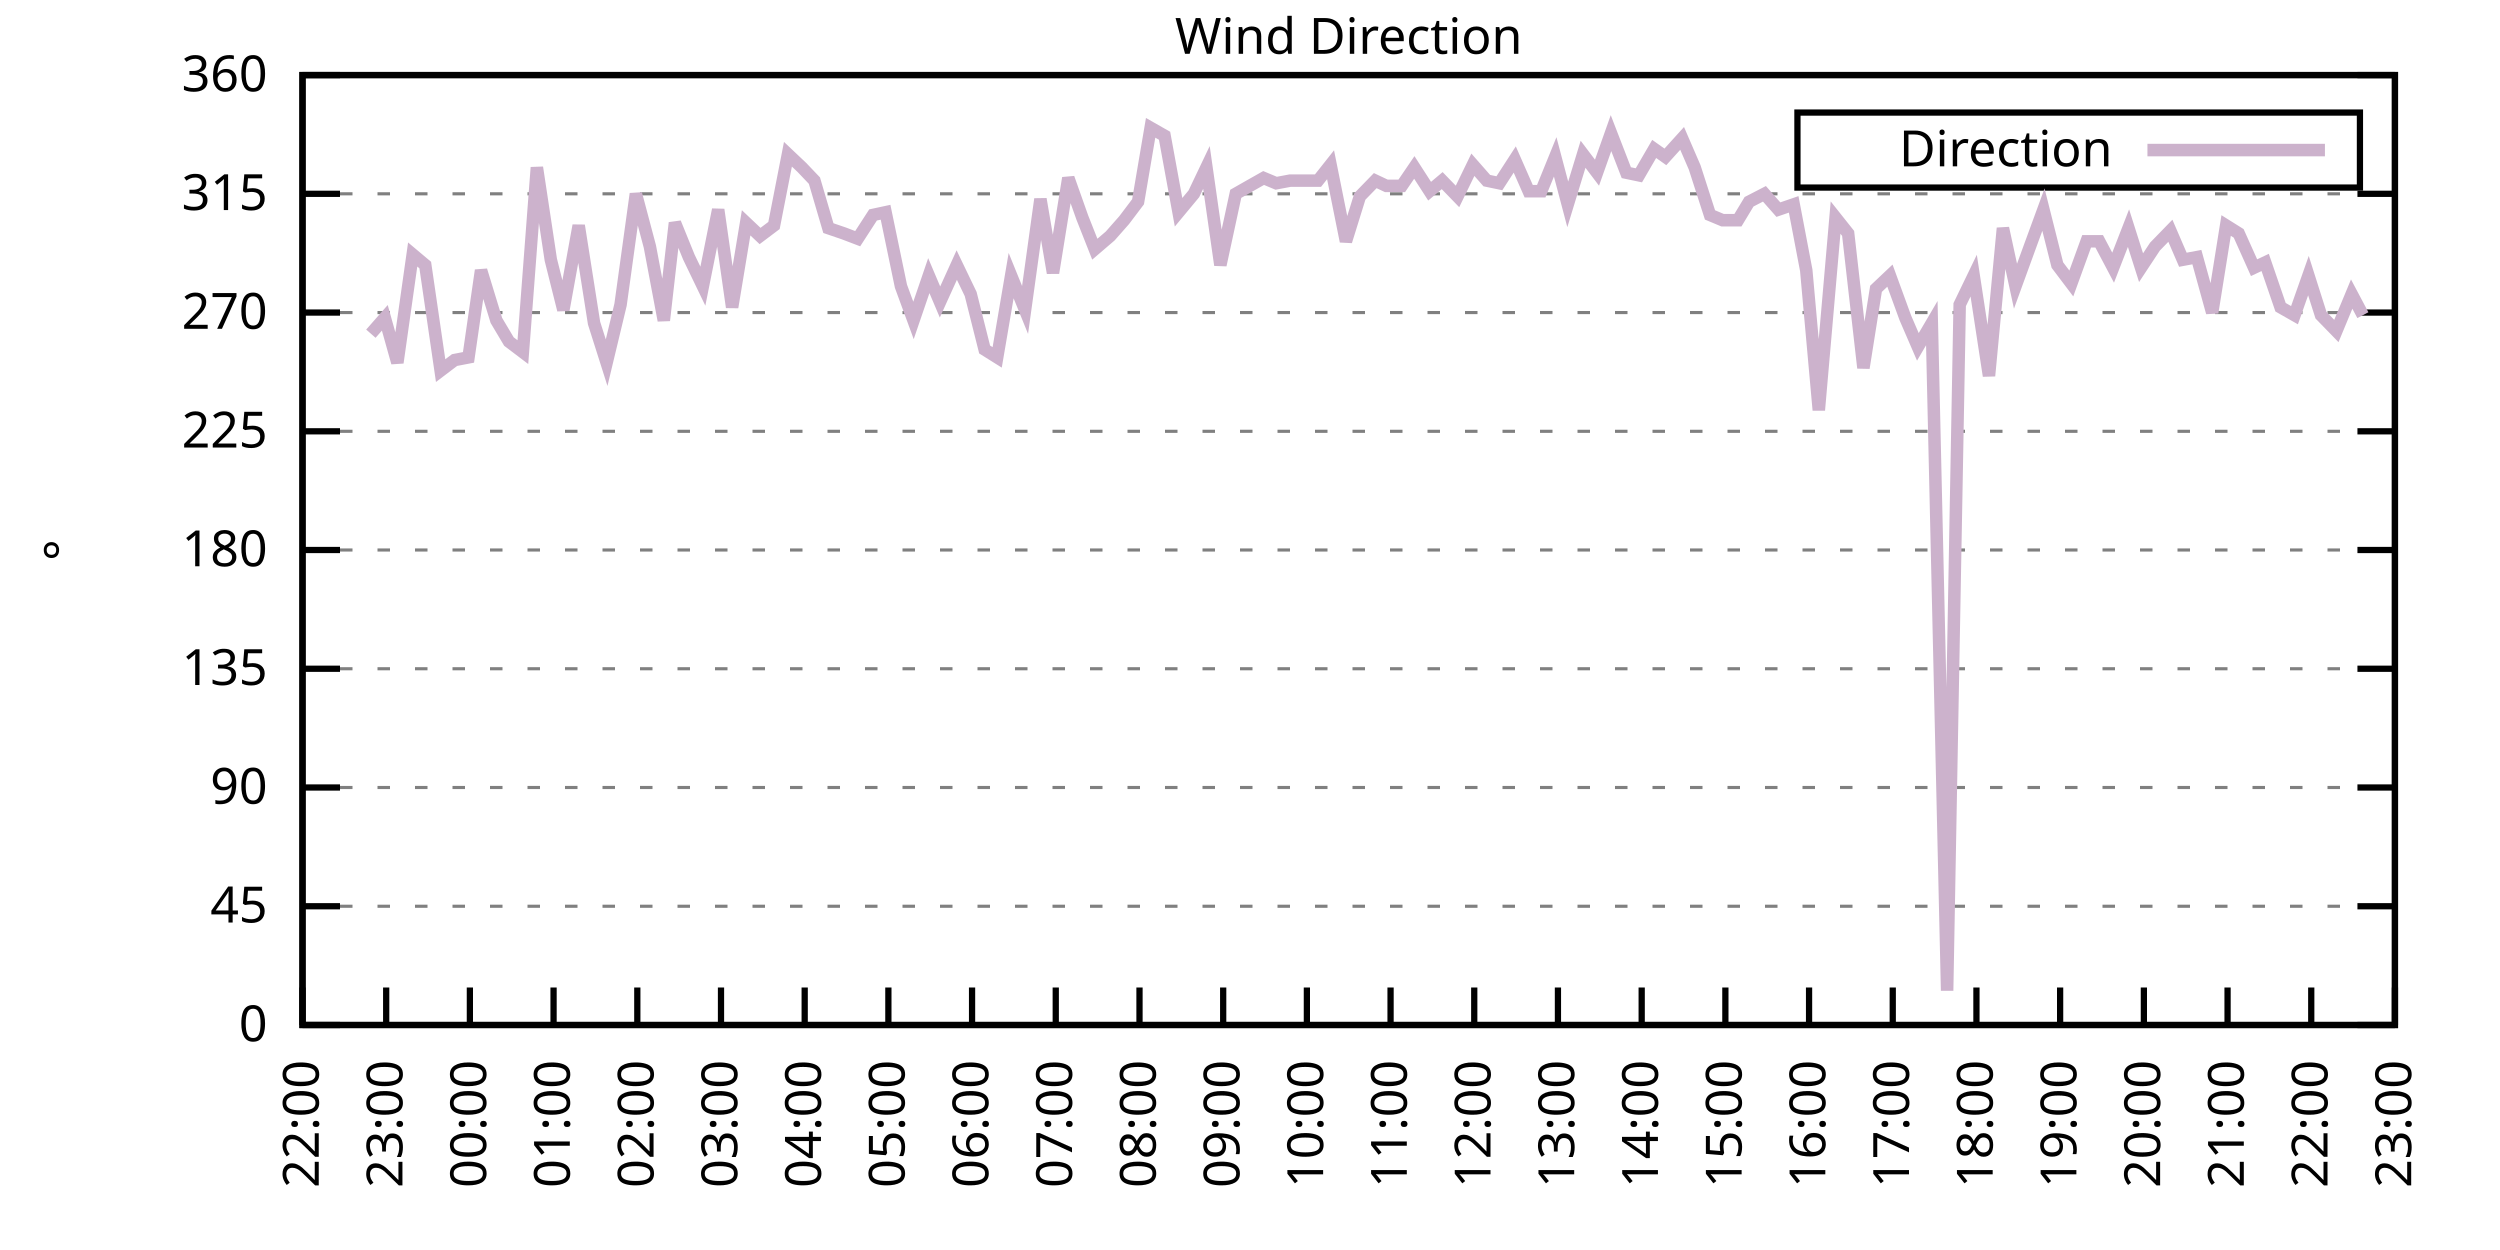
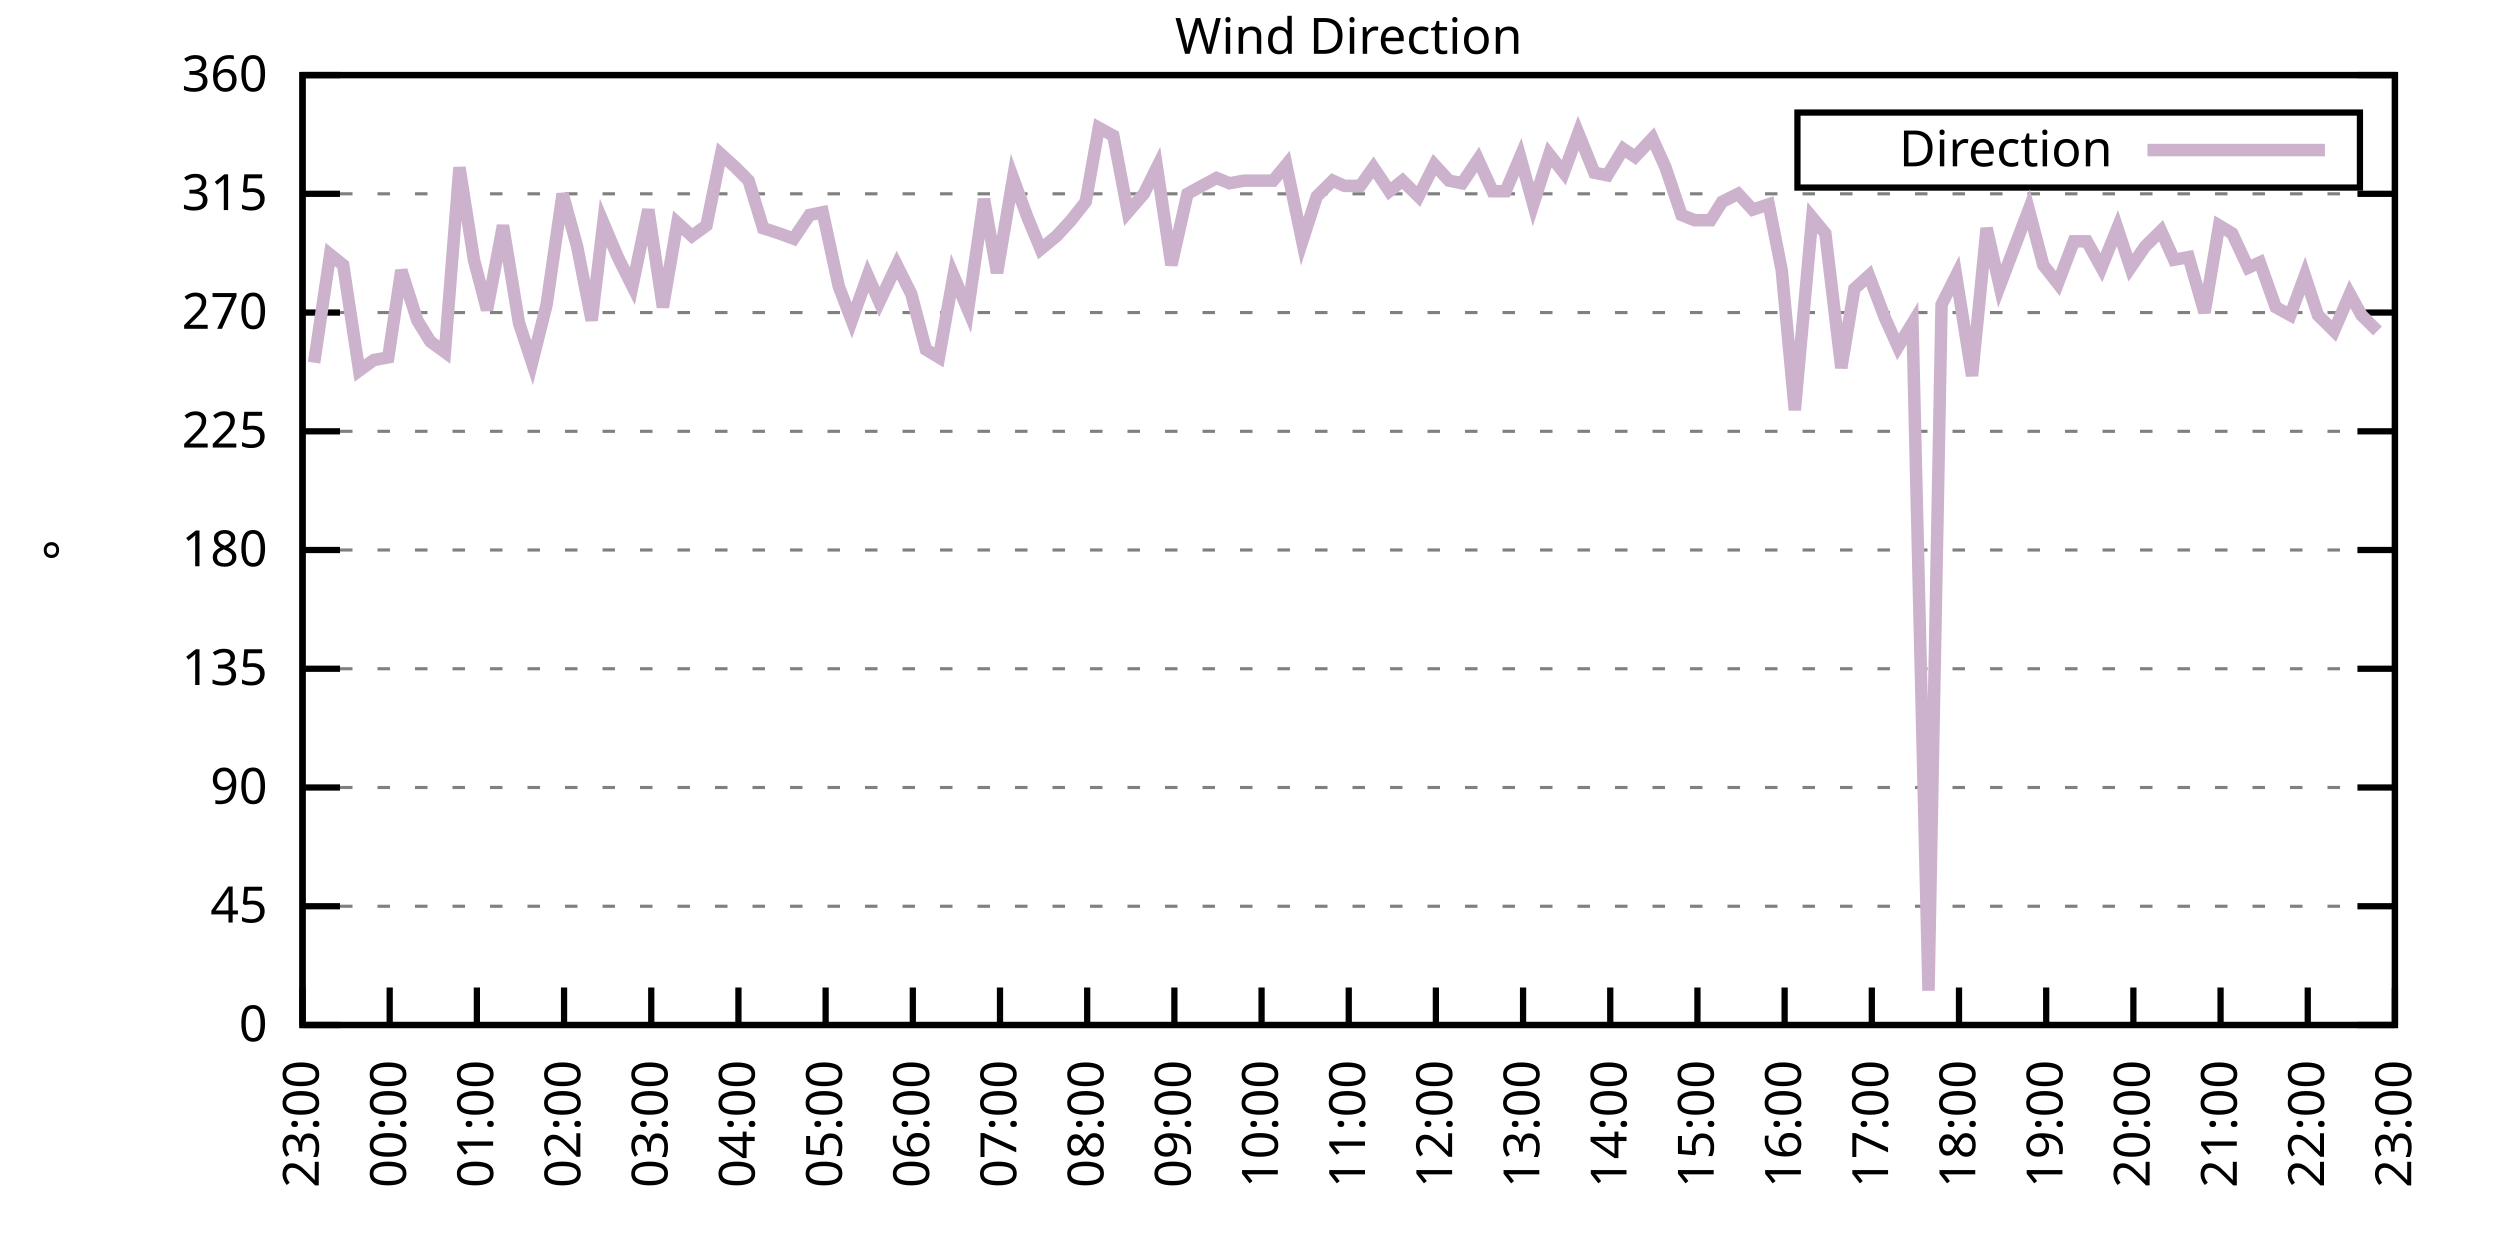
<svg xmlns="http://www.w3.org/2000/svg" xmlns:xlink="http://www.w3.org/1999/xlink" width="400" height="200" viewBox="0 0 400 200">
  <g id="gnuplot_canvas">
    <rect x="0" y="0" width="400" height="200" fill="none" />
    <defs>
      <circle id="gpDot" r="0.5" stroke-width="0.5" stroke="currentColor" />
      <path id="gpPt0" stroke-width="0.333" stroke="currentColor" d="M-1,0 h2 M0,-1 v2" />
      <path id="gpPt1" stroke-width="0.333" stroke="currentColor" d="M-1,-1 L1,1 M1,-1 L-1,1" />
      <path id="gpPt2" stroke-width="0.333" stroke="currentColor" d="M-1,0 L1,0 M0,-1 L0,1 M-1,-1 L1,1 M-1,1 L1,-1" />
      <rect id="gpPt3" stroke-width="0.333" stroke="currentColor" x="-1" y="-1" width="2" height="2" />
      <rect id="gpPt4" stroke-width="0.333" stroke="currentColor" fill="currentColor" x="-1" y="-1" width="2" height="2" />
      <circle id="gpPt5" stroke-width="0.333" stroke="currentColor" cx="0" cy="0" r="1" />
      <use xlink:href="#gpPt5" id="gpPt6" fill="currentColor" stroke="none" />
      <path id="gpPt7" stroke-width="0.333" stroke="currentColor" d="M0,-1.33 L-1.33,0.67 L1.33,0.67 z" />
      <use xlink:href="#gpPt7" id="gpPt8" fill="currentColor" stroke="none" />
      <use xlink:href="#gpPt7" id="gpPt9" stroke="currentColor" transform="rotate(180)" />
      <use xlink:href="#gpPt9" id="gpPt10" fill="currentColor" stroke="none" />
      <use xlink:href="#gpPt3" id="gpPt11" stroke="currentColor" transform="rotate(45)" />
      <use xlink:href="#gpPt11" id="gpPt12" fill="currentColor" stroke="none" />
      <path id="gpPt13" stroke-width="0.333" stroke="currentColor" d="M0,1.330 L1.265,0.411 L0.782,-1.067 L-0.782,-1.076 L-1.265,0.411 z" />
      <use xlink:href="#gpPt13" id="gpPt14" fill="currentColor" stroke="none" />
      <filter id="textbox" filterUnits="objectBoundingBox" x="0" y="0" height="1" width="1">
        <feFlood flood-color="white" flood-opacity="1" result="bgnd" />
        <feComposite in="SourceGraphic" in2="bgnd" operator="atop" />
      </filter>
      <filter id="greybox" filterUnits="objectBoundingBox" x="0" y="0" height="1" width="1">
        <feFlood flood-color="lightgrey" flood-opacity="1" result="grey" />
        <feComposite in="SourceGraphic" in2="grey" operator="atop" />
      </filter>
    </defs>
    <g fill="none" color="white" stroke="currentColor" stroke-width="1.00" stroke-linecap="butt" stroke-linejoin="miter">
</g>
    <g fill="none" color="black" stroke="currentColor" stroke-width="1.00" stroke-linecap="butt" stroke-linejoin="miter">
      <g stroke="none" shape-rendering="crispEdges">
        <polygon fill="rgb(255, 255, 255)" points="48.40,164.00 383.18,164.00 383.18,12.02 48.40,12.02 " />
      </g>
    </g>
    <g fill="none" color="black" stroke="currentColor" stroke-width="1.00" stroke-linecap="butt" stroke-linejoin="miter">
</g>
    <g fill="none" color="black" stroke="black" stroke-width="0.50" stroke-linecap="butt" stroke-linejoin="miter">
</g>
    <g fill="none" color="gray" stroke="currentColor" stroke-width="0.50" stroke-linecap="butt" stroke-linejoin="miter">
      <path stroke="gray" stroke-dasharray="2,4" class="gridline" d="M48.40,164.00 L383.19,164.00  " />
    </g>
    <g fill="none" color="gray" stroke="gray" stroke-width="1.00" stroke-linecap="butt" stroke-linejoin="miter">
</g>
    <g fill="none" color="black" stroke="currentColor" stroke-width="1.00" stroke-linecap="butt" stroke-linejoin="miter">
      <path stroke="black" d="M48.40,164.00 L54.40,164.00 M383.19,164.00 L377.19,164.00  " />
      <g transform="translate(42.80,166.60)" stroke="none" fill="black" font-family="Sans" font-size="8.00" text-anchor="end">
        <text>
          <tspan font-family="Sans"> 0</tspan>
        </text>
      </g>
    </g>
    <g fill="none" color="black" stroke="currentColor" stroke-width="1.00" stroke-linecap="butt" stroke-linejoin="miter">
</g>
    <g fill="none" color="black" stroke="black" stroke-width="0.50" stroke-linecap="butt" stroke-linejoin="miter">
</g>
    <g fill="none" color="gray" stroke="currentColor" stroke-width="0.50" stroke-linecap="butt" stroke-linejoin="miter">
      <path stroke="gray" stroke-dasharray="2,4" class="gridline" d="M48.40,145.00 L383.19,145.00  " />
    </g>
    <g fill="none" color="gray" stroke="gray" stroke-width="1.00" stroke-linecap="butt" stroke-linejoin="miter">
</g>
    <g fill="none" color="black" stroke="currentColor" stroke-width="1.00" stroke-linecap="butt" stroke-linejoin="miter">
      <path stroke="black" d="M48.40,145.00 L54.40,145.00 M383.19,145.00 L377.19,145.00  " />
      <g transform="translate(42.80,147.60)" stroke="none" fill="black" font-family="Sans" font-size="8.00" text-anchor="end">
        <text>
          <tspan font-family="Sans"> 45</tspan>
        </text>
      </g>
    </g>
    <g fill="none" color="black" stroke="currentColor" stroke-width="1.00" stroke-linecap="butt" stroke-linejoin="miter">
</g>
    <g fill="none" color="black" stroke="black" stroke-width="0.50" stroke-linecap="butt" stroke-linejoin="miter">
</g>
    <g fill="none" color="gray" stroke="currentColor" stroke-width="0.50" stroke-linecap="butt" stroke-linejoin="miter">
      <path stroke="gray" stroke-dasharray="2,4" class="gridline" d="M48.40,126.00 L383.19,126.00  " />
    </g>
    <g fill="none" color="gray" stroke="gray" stroke-width="1.00" stroke-linecap="butt" stroke-linejoin="miter">
</g>
    <g fill="none" color="black" stroke="currentColor" stroke-width="1.00" stroke-linecap="butt" stroke-linejoin="miter">
      <path stroke="black" d="M48.40,126.00 L54.40,126.00 M383.19,126.00 L377.19,126.00  " />
      <g transform="translate(42.80,128.60)" stroke="none" fill="black" font-family="Sans" font-size="8.00" text-anchor="end">
        <text>
          <tspan font-family="Sans"> 90</tspan>
        </text>
      </g>
    </g>
    <g fill="none" color="black" stroke="currentColor" stroke-width="1.00" stroke-linecap="butt" stroke-linejoin="miter">
</g>
    <g fill="none" color="black" stroke="black" stroke-width="0.50" stroke-linecap="butt" stroke-linejoin="miter">
</g>
    <g fill="none" color="gray" stroke="currentColor" stroke-width="0.50" stroke-linecap="butt" stroke-linejoin="miter">
      <path stroke="gray" stroke-dasharray="2,4" class="gridline" d="M48.40,107.00 L383.19,107.00  " />
    </g>
    <g fill="none" color="gray" stroke="gray" stroke-width="1.00" stroke-linecap="butt" stroke-linejoin="miter">
</g>
    <g fill="none" color="black" stroke="currentColor" stroke-width="1.00" stroke-linecap="butt" stroke-linejoin="miter">
      <path stroke="black" d="M48.40,107.00 L54.40,107.00 M383.19,107.00 L377.19,107.00  " />
      <g transform="translate(42.80,109.60)" stroke="none" fill="black" font-family="Sans" font-size="8.00" text-anchor="end">
        <text>
          <tspan font-family="Sans"> 135</tspan>
        </text>
      </g>
    </g>
    <g fill="none" color="black" stroke="currentColor" stroke-width="1.00" stroke-linecap="butt" stroke-linejoin="miter">
</g>
    <g fill="none" color="black" stroke="black" stroke-width="0.50" stroke-linecap="butt" stroke-linejoin="miter">
</g>
    <g fill="none" color="gray" stroke="currentColor" stroke-width="0.50" stroke-linecap="butt" stroke-linejoin="miter">
      <path stroke="gray" stroke-dasharray="2,4" class="gridline" d="M48.40,88.00 L383.19,88.00  " />
    </g>
    <g fill="none" color="gray" stroke="gray" stroke-width="1.00" stroke-linecap="butt" stroke-linejoin="miter">
</g>
    <g fill="none" color="black" stroke="currentColor" stroke-width="1.00" stroke-linecap="butt" stroke-linejoin="miter">
      <path stroke="black" d="M48.40,88.00 L54.40,88.00 M383.19,88.00 L377.19,88.00  " />
      <g transform="translate(42.80,90.60)" stroke="none" fill="black" font-family="Sans" font-size="8.00" text-anchor="end">
        <text>
          <tspan font-family="Sans"> 180</tspan>
        </text>
      </g>
    </g>
    <g fill="none" color="black" stroke="currentColor" stroke-width="1.00" stroke-linecap="butt" stroke-linejoin="miter">
</g>
    <g fill="none" color="black" stroke="black" stroke-width="0.50" stroke-linecap="butt" stroke-linejoin="miter">
</g>
    <g fill="none" color="gray" stroke="currentColor" stroke-width="0.50" stroke-linecap="butt" stroke-linejoin="miter">
      <path stroke="gray" stroke-dasharray="2,4" class="gridline" d="M48.40,69.01 L383.19,69.01  " />
    </g>
    <g fill="none" color="gray" stroke="gray" stroke-width="1.00" stroke-linecap="butt" stroke-linejoin="miter">
</g>
    <g fill="none" color="black" stroke="currentColor" stroke-width="1.00" stroke-linecap="butt" stroke-linejoin="miter">
      <path stroke="black" d="M48.40,69.01 L54.40,69.01 M383.19,69.01 L377.19,69.01  " />
      <g transform="translate(42.80,71.61)" stroke="none" fill="black" font-family="Sans" font-size="8.00" text-anchor="end">
        <text>
          <tspan font-family="Sans"> 225</tspan>
        </text>
      </g>
    </g>
    <g fill="none" color="black" stroke="currentColor" stroke-width="1.00" stroke-linecap="butt" stroke-linejoin="miter">
</g>
    <g fill="none" color="black" stroke="black" stroke-width="0.50" stroke-linecap="butt" stroke-linejoin="miter">
</g>
    <g fill="none" color="gray" stroke="currentColor" stroke-width="0.50" stroke-linecap="butt" stroke-linejoin="miter">
      <path stroke="gray" stroke-dasharray="2,4" class="gridline" d="M48.40,50.01 L383.19,50.01  " />
    </g>
    <g fill="none" color="gray" stroke="gray" stroke-width="1.00" stroke-linecap="butt" stroke-linejoin="miter">
</g>
    <g fill="none" color="black" stroke="currentColor" stroke-width="1.00" stroke-linecap="butt" stroke-linejoin="miter">
      <path stroke="black" d="M48.40,50.01 L54.40,50.01 M383.19,50.01 L377.19,50.01  " />
      <g transform="translate(42.80,52.61)" stroke="none" fill="black" font-family="Sans" font-size="8.00" text-anchor="end">
        <text>
          <tspan font-family="Sans"> 270</tspan>
        </text>
      </g>
    </g>
    <g fill="none" color="black" stroke="currentColor" stroke-width="1.00" stroke-linecap="butt" stroke-linejoin="miter">
</g>
    <g fill="none" color="black" stroke="black" stroke-width="0.50" stroke-linecap="butt" stroke-linejoin="miter">
</g>
    <g fill="none" color="gray" stroke="currentColor" stroke-width="0.50" stroke-linecap="butt" stroke-linejoin="miter">
      <path stroke="gray" stroke-dasharray="2,4" class="gridline" d="M48.40,31.01 L383.19,31.01  " />
    </g>
    <g fill="none" color="gray" stroke="gray" stroke-width="1.00" stroke-linecap="butt" stroke-linejoin="miter">
</g>
    <g fill="none" color="black" stroke="currentColor" stroke-width="1.00" stroke-linecap="butt" stroke-linejoin="miter">
      <path stroke="black" d="M48.40,31.01 L54.40,31.01 M383.19,31.01 L377.19,31.01  " />
      <g transform="translate(42.80,33.61)" stroke="none" fill="black" font-family="Sans" font-size="8.00" text-anchor="end">
        <text>
          <tspan font-family="Sans"> 315</tspan>
        </text>
      </g>
    </g>
    <g fill="none" color="black" stroke="currentColor" stroke-width="1.00" stroke-linecap="butt" stroke-linejoin="miter">
</g>
    <g fill="none" color="black" stroke="black" stroke-width="0.50" stroke-linecap="butt" stroke-linejoin="miter">
</g>
    <g fill="none" color="gray" stroke="currentColor" stroke-width="0.50" stroke-linecap="butt" stroke-linejoin="miter">
      <path stroke="gray" stroke-dasharray="2,4" class="gridline" d="M48.40,12.01 L383.19,12.01  " />
    </g>
    <g fill="none" color="gray" stroke="gray" stroke-width="1.00" stroke-linecap="butt" stroke-linejoin="miter">
</g>
    <g fill="none" color="black" stroke="currentColor" stroke-width="1.00" stroke-linecap="butt" stroke-linejoin="miter">
      <path stroke="black" d="M48.40,12.01 L54.40,12.01 M383.19,12.01 L377.19,12.01  " />
      <g transform="translate(42.80,14.61)" stroke="none" fill="black" font-family="Sans" font-size="8.00" text-anchor="end">
        <text>
          <tspan font-family="Sans"> 360</tspan>
        </text>
      </g>
    </g>
    <g fill="none" color="black" stroke="currentColor" stroke-width="1.00" stroke-linecap="butt" stroke-linejoin="miter">
      <path stroke="black" d="M48.40,164.00 L48.40,158.00  " />
      <g transform="translate(51.00,169.60) rotate(270.00)" stroke="none" fill="black" font-family="Sans" font-size="8.00" text-anchor="end">
        <text>
-           <tspan font-family="Sans">22:00</tspan>
-         </text>
-       </g>
-     </g>
-     <g fill="none" color="black" stroke="currentColor" stroke-width="1.00" stroke-linecap="butt" stroke-linejoin="miter">
-       <path stroke="black" d="M61.79,164.00 L61.79,158.00  " />
-       <g transform="translate(64.39,169.60) rotate(270.00)" stroke="none" fill="black" font-family="Sans" font-size="8.00" text-anchor="end">
-         <text>
          <tspan font-family="Sans">23:00</tspan>
        </text>
      </g>
    </g>
    <g fill="none" color="black" stroke="currentColor" stroke-width="1.00" stroke-linecap="butt" stroke-linejoin="miter">
-       <path stroke="black" d="M75.18,164.00 L75.18,158.00  " />
-       <g transform="translate(77.78,169.60) rotate(270.00)" stroke="none" fill="black" font-family="Sans" font-size="8.00" text-anchor="end">
+       <path stroke="black" d="M62.35,164.00 L62.35,158.00  " />
+       <g transform="translate(64.95,169.60) rotate(270.00)" stroke="none" fill="black" font-family="Sans" font-size="8.00" text-anchor="end">
        <text>
          <tspan font-family="Sans">00:00</tspan>
        </text>
      </g>
    </g>
    <g fill="none" color="black" stroke="currentColor" stroke-width="1.00" stroke-linecap="butt" stroke-linejoin="miter">
-       <path stroke="black" d="M88.57,164.00 L88.57,158.00  " />
-       <g transform="translate(91.17,169.60) rotate(270.00)" stroke="none" fill="black" font-family="Sans" font-size="8.00" text-anchor="end">
+       <path stroke="black" d="M76.30,164.00 L76.30,158.00  " />
+       <g transform="translate(78.90,169.60) rotate(270.00)" stroke="none" fill="black" font-family="Sans" font-size="8.00" text-anchor="end">
        <text>
          <tspan font-family="Sans">01:00</tspan>
        </text>
      </g>
    </g>
    <g fill="none" color="black" stroke="currentColor" stroke-width="1.00" stroke-linecap="butt" stroke-linejoin="miter">
-       <path stroke="black" d="M101.97,164.00 L101.97,158.00  " />
-       <g transform="translate(104.57,169.60) rotate(270.00)" stroke="none" fill="black" font-family="Sans" font-size="8.00" text-anchor="end">
+       <path stroke="black" d="M90.25,164.00 L90.25,158.00  " />
+       <g transform="translate(92.85,169.60) rotate(270.00)" stroke="none" fill="black" font-family="Sans" font-size="8.00" text-anchor="end">
        <text>
          <tspan font-family="Sans">02:00</tspan>
        </text>
      </g>
    </g>
    <g fill="none" color="black" stroke="currentColor" stroke-width="1.00" stroke-linecap="butt" stroke-linejoin="miter">
-       <path stroke="black" d="M115.36,164.00 L115.36,158.00  " />
-       <g transform="translate(117.96,169.60) rotate(270.00)" stroke="none" fill="black" font-family="Sans" font-size="8.00" text-anchor="end">
+       <path stroke="black" d="M104.20,164.00 L104.20,158.00  " />
+       <g transform="translate(106.80,169.60) rotate(270.00)" stroke="none" fill="black" font-family="Sans" font-size="8.00" text-anchor="end">
        <text>
          <tspan font-family="Sans">03:00</tspan>
        </text>
      </g>
    </g>
    <g fill="none" color="black" stroke="currentColor" stroke-width="1.00" stroke-linecap="butt" stroke-linejoin="miter">
-       <path stroke="black" d="M128.75,164.00 L128.75,158.00  " />
-       <g transform="translate(131.35,169.60) rotate(270.00)" stroke="none" fill="black" font-family="Sans" font-size="8.00" text-anchor="end">
+       <path stroke="black" d="M118.15,164.00 L118.15,158.00  " />
+       <g transform="translate(120.75,169.60) rotate(270.00)" stroke="none" fill="black" font-family="Sans" font-size="8.00" text-anchor="end">
        <text>
          <tspan font-family="Sans">04:00</tspan>
        </text>
      </g>
    </g>
    <g fill="none" color="black" stroke="currentColor" stroke-width="1.00" stroke-linecap="butt" stroke-linejoin="miter">
-       <path stroke="black" d="M142.14,164.00 L142.14,158.00  " />
-       <g transform="translate(144.74,169.60) rotate(270.00)" stroke="none" fill="black" font-family="Sans" font-size="8.00" text-anchor="end">
+       <path stroke="black" d="M132.10,164.00 L132.10,158.00  " />
+       <g transform="translate(134.70,169.60) rotate(270.00)" stroke="none" fill="black" font-family="Sans" font-size="8.00" text-anchor="end">
        <text>
          <tspan font-family="Sans">05:00</tspan>
        </text>
      </g>
    </g>
    <g fill="none" color="black" stroke="currentColor" stroke-width="1.00" stroke-linecap="butt" stroke-linejoin="miter">
-       <path stroke="black" d="M155.53,164.00 L155.53,158.00  " />
-       <g transform="translate(158.13,169.60) rotate(270.00)" stroke="none" fill="black" font-family="Sans" font-size="8.00" text-anchor="end">
+       <path stroke="black" d="M146.05,164.00 L146.05,158.00  " />
+       <g transform="translate(148.65,169.60) rotate(270.00)" stroke="none" fill="black" font-family="Sans" font-size="8.00" text-anchor="end">
        <text>
          <tspan font-family="Sans">06:00</tspan>
        </text>
      </g>
    </g>
    <g fill="none" color="black" stroke="currentColor" stroke-width="1.00" stroke-linecap="butt" stroke-linejoin="miter">
-       <path stroke="black" d="M168.92,164.00 L168.92,158.00  " />
-       <g transform="translate(171.52,169.60) rotate(270.00)" stroke="none" fill="black" font-family="Sans" font-size="8.00" text-anchor="end">
+       <path stroke="black" d="M160.00,164.00 L160.00,158.00  " />
+       <g transform="translate(162.60,169.60) rotate(270.00)" stroke="none" fill="black" font-family="Sans" font-size="8.00" text-anchor="end">
        <text>
          <tspan font-family="Sans">07:00</tspan>
        </text>
      </g>
    </g>
    <g fill="none" color="black" stroke="currentColor" stroke-width="1.00" stroke-linecap="butt" stroke-linejoin="miter">
-       <path stroke="black" d="M182.32,164.00 L182.32,158.00  " />
-       <g transform="translate(184.92,169.60) rotate(270.00)" stroke="none" fill="black" font-family="Sans" font-size="8.00" text-anchor="end">
+       <path stroke="black" d="M173.95,164.00 L173.95,158.00  " />
+       <g transform="translate(176.55,169.60) rotate(270.00)" stroke="none" fill="black" font-family="Sans" font-size="8.00" text-anchor="end">
        <text>
          <tspan font-family="Sans">08:00</tspan>
        </text>
      </g>
    </g>
    <g fill="none" color="black" stroke="currentColor" stroke-width="1.00" stroke-linecap="butt" stroke-linejoin="miter">
-       <path stroke="black" d="M195.71,164.00 L195.71,158.00  " />
-       <g transform="translate(198.31,169.60) rotate(270.00)" stroke="none" fill="black" font-family="Sans" font-size="8.00" text-anchor="end">
+       <path stroke="black" d="M187.90,164.00 L187.90,158.00  " />
+       <g transform="translate(190.50,169.60) rotate(270.00)" stroke="none" fill="black" font-family="Sans" font-size="8.00" text-anchor="end">
        <text>
          <tspan font-family="Sans">09:00</tspan>
        </text>
      </g>
    </g>
    <g fill="none" color="black" stroke="currentColor" stroke-width="1.00" stroke-linecap="butt" stroke-linejoin="miter">
-       <path stroke="black" d="M209.10,164.00 L209.10,158.00  " />
-       <g transform="translate(211.70,169.60) rotate(270.00)" stroke="none" fill="black" font-family="Sans" font-size="8.00" text-anchor="end">
+       <path stroke="black" d="M201.85,164.00 L201.85,158.00  " />
+       <g transform="translate(204.45,169.60) rotate(270.00)" stroke="none" fill="black" font-family="Sans" font-size="8.00" text-anchor="end">
        <text>
          <tspan font-family="Sans">10:00</tspan>
        </text>
      </g>
    </g>
    <g fill="none" color="black" stroke="currentColor" stroke-width="1.00" stroke-linecap="butt" stroke-linejoin="miter">
-       <path stroke="black" d="M222.49,164.00 L222.49,158.00  " />
-       <g transform="translate(225.09,169.60) rotate(270.00)" stroke="none" fill="black" font-family="Sans" font-size="8.00" text-anchor="end">
+       <path stroke="black" d="M215.80,164.00 L215.80,158.00  " />
+       <g transform="translate(218.40,169.60) rotate(270.00)" stroke="none" fill="black" font-family="Sans" font-size="8.00" text-anchor="end">
        <text>
          <tspan font-family="Sans">11:00</tspan>
        </text>
      </g>
    </g>
    <g fill="none" color="black" stroke="currentColor" stroke-width="1.00" stroke-linecap="butt" stroke-linejoin="miter">
-       <path stroke="black" d="M235.88,164.00 L235.88,158.00  " />
-       <g transform="translate(238.48,169.60) rotate(270.00)" stroke="none" fill="black" font-family="Sans" font-size="8.00" text-anchor="end">
+       <path stroke="black" d="M229.74,164.00 L229.74,158.00  " />
+       <g transform="translate(232.34,169.60) rotate(270.00)" stroke="none" fill="black" font-family="Sans" font-size="8.00" text-anchor="end">
        <text>
          <tspan font-family="Sans">12:00</tspan>
        </text>
      </g>
    </g>
    <g fill="none" color="black" stroke="currentColor" stroke-width="1.00" stroke-linecap="butt" stroke-linejoin="miter">
-       <path stroke="black" d="M249.27,164.00 L249.27,158.00  " />
-       <g transform="translate(251.87,169.60) rotate(270.00)" stroke="none" fill="black" font-family="Sans" font-size="8.00" text-anchor="end">
+       <path stroke="black" d="M243.69,164.00 L243.69,158.00  " />
+       <g transform="translate(246.29,169.60) rotate(270.00)" stroke="none" fill="black" font-family="Sans" font-size="8.00" text-anchor="end">
        <text>
          <tspan font-family="Sans">13:00</tspan>
        </text>
      </g>
    </g>
    <g fill="none" color="black" stroke="currentColor" stroke-width="1.00" stroke-linecap="butt" stroke-linejoin="miter">
-       <path stroke="black" d="M262.67,164.00 L262.67,158.00  " />
-       <g transform="translate(265.27,169.60) rotate(270.00)" stroke="none" fill="black" font-family="Sans" font-size="8.00" text-anchor="end">
+       <path stroke="black" d="M257.64,164.00 L257.64,158.00  " />
+       <g transform="translate(260.24,169.60) rotate(270.00)" stroke="none" fill="black" font-family="Sans" font-size="8.00" text-anchor="end">
        <text>
          <tspan font-family="Sans">14:00</tspan>
        </text>
      </g>
    </g>
    <g fill="none" color="black" stroke="currentColor" stroke-width="1.00" stroke-linecap="butt" stroke-linejoin="miter">
-       <path stroke="black" d="M276.06,164.00 L276.06,158.00  " />
-       <g transform="translate(278.66,169.60) rotate(270.00)" stroke="none" fill="black" font-family="Sans" font-size="8.00" text-anchor="end">
+       <path stroke="black" d="M271.59,164.00 L271.59,158.00  " />
+       <g transform="translate(274.19,169.60) rotate(270.00)" stroke="none" fill="black" font-family="Sans" font-size="8.00" text-anchor="end">
        <text>
          <tspan font-family="Sans">15:00</tspan>
        </text>
      </g>
    </g>
    <g fill="none" color="black" stroke="currentColor" stroke-width="1.00" stroke-linecap="butt" stroke-linejoin="miter">
-       <path stroke="black" d="M289.45,164.00 L289.45,158.00  " />
-       <g transform="translate(292.05,169.60) rotate(270.00)" stroke="none" fill="black" font-family="Sans" font-size="8.00" text-anchor="end">
+       <path stroke="black" d="M285.54,164.00 L285.54,158.00  " />
+       <g transform="translate(288.14,169.60) rotate(270.00)" stroke="none" fill="black" font-family="Sans" font-size="8.00" text-anchor="end">
        <text>
          <tspan font-family="Sans">16:00</tspan>
        </text>
      </g>
    </g>
    <g fill="none" color="black" stroke="currentColor" stroke-width="1.00" stroke-linecap="butt" stroke-linejoin="miter">
-       <path stroke="black" d="M302.84,164.00 L302.84,158.00  " />
-       <g transform="translate(305.44,169.60) rotate(270.00)" stroke="none" fill="black" font-family="Sans" font-size="8.00" text-anchor="end">
+       <path stroke="black" d="M299.49,164.00 L299.49,158.00  " />
+       <g transform="translate(302.09,169.60) rotate(270.00)" stroke="none" fill="black" font-family="Sans" font-size="8.00" text-anchor="end">
        <text>
          <tspan font-family="Sans">17:00</tspan>
        </text>
      </g>
    </g>
    <g fill="none" color="black" stroke="currentColor" stroke-width="1.00" stroke-linecap="butt" stroke-linejoin="miter">
-       <path stroke="black" d="M316.23,164.00 L316.23,158.00  " />
-       <g transform="translate(318.83,169.60) rotate(270.00)" stroke="none" fill="black" font-family="Sans" font-size="8.00" text-anchor="end">
+       <path stroke="black" d="M313.44,164.00 L313.44,158.00  " />
+       <g transform="translate(316.04,169.60) rotate(270.00)" stroke="none" fill="black" font-family="Sans" font-size="8.00" text-anchor="end">
        <text>
          <tspan font-family="Sans">18:00</tspan>
        </text>
      </g>
    </g>
    <g fill="none" color="black" stroke="currentColor" stroke-width="1.00" stroke-linecap="butt" stroke-linejoin="miter">
-       <path stroke="black" d="M329.62,164.00 L329.62,158.00  " />
-       <g transform="translate(332.22,169.60) rotate(270.00)" stroke="none" fill="black" font-family="Sans" font-size="8.00" text-anchor="end">
+       <path stroke="black" d="M327.39,164.00 L327.39,158.00  " />
+       <g transform="translate(329.99,169.60) rotate(270.00)" stroke="none" fill="black" font-family="Sans" font-size="8.00" text-anchor="end">
        <text>
          <tspan font-family="Sans">19:00</tspan>
        </text>
      </g>
    </g>
    <g fill="none" color="black" stroke="currentColor" stroke-width="1.00" stroke-linecap="butt" stroke-linejoin="miter">
-       <path stroke="black" d="M343.02,164.00 L343.02,158.00  " />
-       <g transform="translate(345.62,169.60) rotate(270.00)" stroke="none" fill="black" font-family="Sans" font-size="8.00" text-anchor="end">
+       <path stroke="black" d="M341.34,164.00 L341.34,158.00  " />
+       <g transform="translate(343.94,169.60) rotate(270.00)" stroke="none" fill="black" font-family="Sans" font-size="8.00" text-anchor="end">
        <text>
          <tspan font-family="Sans">20:00</tspan>
        </text>
      </g>
    </g>
    <g fill="none" color="black" stroke="currentColor" stroke-width="1.00" stroke-linecap="butt" stroke-linejoin="miter">
-       <path stroke="black" d="M356.41,164.00 L356.41,158.00  " />
-       <g transform="translate(359.01,169.60) rotate(270.00)" stroke="none" fill="black" font-family="Sans" font-size="8.00" text-anchor="end">
+       <path stroke="black" d="M355.29,164.00 L355.29,158.00  " />
+       <g transform="translate(357.89,169.60) rotate(270.00)" stroke="none" fill="black" font-family="Sans" font-size="8.00" text-anchor="end">
        <text>
          <tspan font-family="Sans">21:00</tspan>
        </text>
      </g>
    </g>
    <g fill="none" color="black" stroke="currentColor" stroke-width="1.00" stroke-linecap="butt" stroke-linejoin="miter">
-       <path stroke="black" d="M369.80,164.00 L369.80,158.00  " />
-       <g transform="translate(372.40,169.60) rotate(270.00)" stroke="none" fill="black" font-family="Sans" font-size="8.00" text-anchor="end">
+       <path stroke="black" d="M369.24,164.00 L369.24,158.00  " />
+       <g transform="translate(371.84,169.60) rotate(270.00)" stroke="none" fill="black" font-family="Sans" font-size="8.00" text-anchor="end">
        <text>
          <tspan font-family="Sans">22:00</tspan>
        </text>
      </g>
    </g>
    <g fill="none" color="black" stroke="currentColor" stroke-width="1.00" stroke-linecap="butt" stroke-linejoin="miter">
      <path stroke="black" d="M383.19,164.00 L383.19,158.00  " />
      <g transform="translate(385.79,169.60) rotate(270.00)" stroke="none" fill="black" font-family="Sans" font-size="8.00" text-anchor="end">
        <text>
          <tspan font-family="Sans">23:00</tspan>
        </text>
      </g>
    </g>
    <g fill="none" color="black" stroke="currentColor" stroke-width="1.00" stroke-linecap="butt" stroke-linejoin="miter">
</g>
    <g fill="none" color="black" stroke="currentColor" stroke-width="1.00" stroke-linecap="butt" stroke-linejoin="miter">
      <path stroke="black" d="M48.40,12.01 L48.40,164.00 L383.19,164.00 L383.19,12.01 L48.40,12.01 Z  " />
    </g>
    <g fill="none" color="black" stroke="currentColor" stroke-width="1.00" stroke-linecap="butt" stroke-linejoin="miter">
</g>
    <g fill="none" color="black" stroke="currentColor" stroke-width="1.00" stroke-linecap="butt" stroke-linejoin="miter">
      <path stroke="black" d="M287.59,30.01 L287.59,18.01 L377.59,18.01 L377.59,30.01 L287.59,30.01 Z  " />
    </g>
    <g id="Wind_direction_plot_1">
      <g fill="none" color="white" stroke="black" stroke-width="2.00" stroke-linecap="butt" stroke-linejoin="miter">
</g>
      <g fill="none" color="black" stroke="currentColor" stroke-width="2.00" stroke-linecap="butt" stroke-linejoin="miter">
        <g transform="translate(337.99,26.61)" stroke="none" fill="black" font-family="Sans" font-size="8.00" text-anchor="end">
          <text>
            <tspan font-family="Sans">Direction</tspan>
          </text>
        </g>
      </g>
      <g fill="none" color="black" stroke="currentColor" stroke-width="2.00" stroke-linecap="butt" stroke-linejoin="miter">
-         <path stroke="rgb(204, 178, 204)" d="M343.59,24.01 L371.99,24.01 M59.34,53.39 L61.57,50.85 L63.58,58.03 L66.03,40.72 L68.04,42.41 L70.50,59.30   L72.73,57.61 L74.96,57.18 L76.97,43.25 L79.42,51.27 L81.43,54.65 L83.66,56.34 L85.90,26.79 L88.13,41.56   L90.14,49.59 L92.59,36.08 L95.05,51.70 L97.06,58.03 L99.29,48.74 L101.74,31.01 L103.98,39.45 L106.21,51.27   L107.99,35.65 L110.22,41.14 L112.46,45.79 L114.91,33.54 L117.14,49.16 L119.38,35.65 L121.61,37.76 L123.84,36.08   L126.07,24.68 L128.30,26.79 L130.31,28.90 L132.54,36.50 L135.00,37.34 L137.23,38.19 L139.69,34.39 L141.69,33.96   L144.15,45.79 L146.16,51.27 L148.61,44.10 L150.40,48.32 L153.08,42.41 L155.31,47.05 L157.54,55.92 L159.55,57.18   L161.78,44.10 L164.01,49.59 L166.47,31.85 L168.48,43.67 L170.93,28.48 L173.17,34.81 L175.17,39.87 L177.63,37.76   L179.86,35.23 L182.09,32.28 L184.10,20.45 L186.33,21.72 L188.57,33.96 L191.02,31.01 L193.03,26.79 L195.26,42.41   L197.72,31.01 L199.95,29.74 L202.18,28.48 L204.19,29.32 L206.42,28.90 L208.65,28.90 L210.88,28.90 L212.89,26.36   L215.35,38.61 L217.58,31.43 L220.04,28.90 L221.82,29.74 L224.28,29.74 L226.29,26.79 L228.74,30.59 L230.75,28.90   L233.20,31.43 L235.66,26.36 L237.89,28.90 L239.90,29.32 L242.36,25.52 L244.59,30.59 L246.60,30.59 L248.83,25.10   L250.84,32.70 L253.29,24.68 L255.52,27.63 L257.76,21.30 L260.21,27.63 L262.22,28.05 L264.67,23.83 L266.46,25.10   L269.14,22.14 L271.15,26.79 L273.60,34.39 L275.61,35.23 L278.07,35.23 L279.85,32.28 L282.31,31.01 L284.54,33.54   L286.99,32.70 L289.00,43.25 L291.01,65.63 L293.69,34.81 L295.70,37.34 L298.15,58.87 L300.16,46.21 L302.39,44.10   L304.85,50.85 L306.86,55.50 L309.09,51.70 L311.54,158.51 L313.55,48.74 L315.79,44.10 L318.24,60.14 L320.47,36.50   L322.48,45.79 L324.94,39.03 L326.95,33.54 L329.18,42.41 L331.41,45.36 L333.86,38.61 L335.87,38.61 L338.10,42.83   L340.56,36.50 L342.57,42.83 L344.80,39.45 L347.26,36.92 L349.26,41.56 L351.50,41.14 L353.95,50.01 L356.18,36.08   L358.19,37.34 L360.65,42.83 L362.43,41.99 L364.89,49.16 L367.12,50.43 L369.35,44.10 L371.36,50.43 L373.82,52.96   L376.27,47.05 L378.06,50.43  " />
+         <path stroke="rgb(204, 178, 204)" d="M343.59,24.01 L371.99,24.01 M50.26,58.03 L52.82,40.72 L54.91,42.41 L57.47,59.30 L59.79,57.61 L62.12,57.18   L64.21,43.25 L66.77,51.27 L68.86,54.65 L71.18,56.34 L73.51,26.79 L75.83,41.56 L77.93,49.59 L80.48,36.08   L83.04,51.70 L85.13,58.03 L87.46,48.74 L90.02,31.01 L92.34,39.45 L94.67,51.27 L96.53,35.65 L98.85,41.14   L101.18,45.79 L103.73,33.54 L106.06,49.16 L108.38,35.65 L110.71,37.76 L113.03,36.08 L115.36,24.68 L117.68,26.79   L119.78,28.90 L122.10,36.50 L124.66,37.34 L126.98,38.19 L129.54,34.39 L131.63,33.96 L134.19,45.79 L136.28,51.27   L138.84,44.10 L140.70,48.32 L143.49,42.41 L145.81,47.05 L148.14,55.92 L150.23,57.18 L152.56,44.10 L154.88,49.59   L157.44,31.85 L159.53,43.67 L162.09,28.48 L164.41,34.81 L166.51,39.87 L169.06,37.76 L171.39,35.23 L173.71,32.28   L175.81,20.45 L178.13,21.72 L180.46,33.96 L183.01,31.01 L185.11,26.79 L187.43,42.41 L189.99,31.01 L192.31,29.74   L194.64,28.48 L196.73,29.32 L199.06,28.90 L201.38,28.90 L203.71,28.90 L205.80,26.36 L208.36,38.61 L210.68,31.43   L213.24,28.90 L215.10,29.74 L217.65,29.74 L219.75,26.79 L222.30,30.59 L224.40,28.90 L226.95,31.43 L229.51,26.36   L231.84,28.90 L233.93,29.32 L236.49,25.52 L238.81,30.59 L240.90,30.59 L243.23,25.10 L245.32,32.70 L247.88,24.68   L250.20,27.63 L252.53,21.30 L255.09,27.63 L257.18,28.05 L259.74,23.83 L261.60,25.10 L264.39,22.14 L266.48,26.79   L269.04,34.39 L271.13,35.23 L273.69,35.23 L275.55,32.28 L278.10,31.01 L280.43,33.54 L282.99,32.70 L285.08,43.25   L287.17,65.63 L289.96,34.81 L292.05,37.34 L294.61,58.87 L296.70,46.21 L299.03,44.10 L301.58,50.85 L303.68,55.50   L306.00,51.70 L308.56,158.51 L310.65,48.74 L312.98,44.10 L315.53,60.14 L317.86,36.50 L319.95,45.79 L322.51,39.03   L324.60,33.54 L326.93,42.41 L329.25,45.36 L331.81,38.61 L333.90,38.61 L336.23,42.83 L338.78,36.50 L340.88,42.83   L343.20,39.45 L345.76,36.92 L347.85,41.56 L350.18,41.14 L352.73,50.01 L355.06,36.08 L357.15,37.34 L359.71,42.83   L361.57,41.99 L364.13,49.16 L366.45,50.43 L368.78,44.10 L370.87,50.43 L373.43,52.96 L375.98,47.05 L377.84,50.43   L380.40,52.96  " />
      </g>
    </g>
    <g fill="none" color="black" stroke="currentColor" stroke-width="2.00" stroke-linecap="butt" stroke-linejoin="miter">
</g>
    <g fill="none" color="black" stroke="black" stroke-width="1.00" stroke-linecap="butt" stroke-linejoin="miter">
</g>
    <g fill="none" color="black" stroke="currentColor" stroke-width="1.00" stroke-linecap="butt" stroke-linejoin="miter">
      <path stroke="black" d="M48.40,12.01 L48.40,164.00 L383.19,164.00 L383.19,12.01 L48.40,12.01 Z  " />
      <g transform="translate(12.80,88.01) rotate(270.00)" stroke="none" fill="black" font-family="Sans" font-size="8.00" text-anchor="middle">
        <text>
          <tspan font-family="Sans">°</tspan>
        </text>
      </g>
    </g>
    <g fill="none" color="black" stroke="currentColor" stroke-width="1.00" stroke-linecap="butt" stroke-linejoin="miter">
</g>
    <g fill="none" color="black" stroke="currentColor" stroke-width="1.00" stroke-linecap="butt" stroke-linejoin="miter">
      <g transform="translate(215.79,8.61)" stroke="none" fill="black" font-family="Sans" font-size="8.00" text-anchor="middle">
        <text>
          <tspan font-family="Sans">Wind Direction</tspan>
        </text>
      </g>
    </g>
    <g fill="none" color="black" stroke="currentColor" stroke-width="1.00" stroke-linecap="butt" stroke-linejoin="miter">
</g>
  </g>
</svg>
